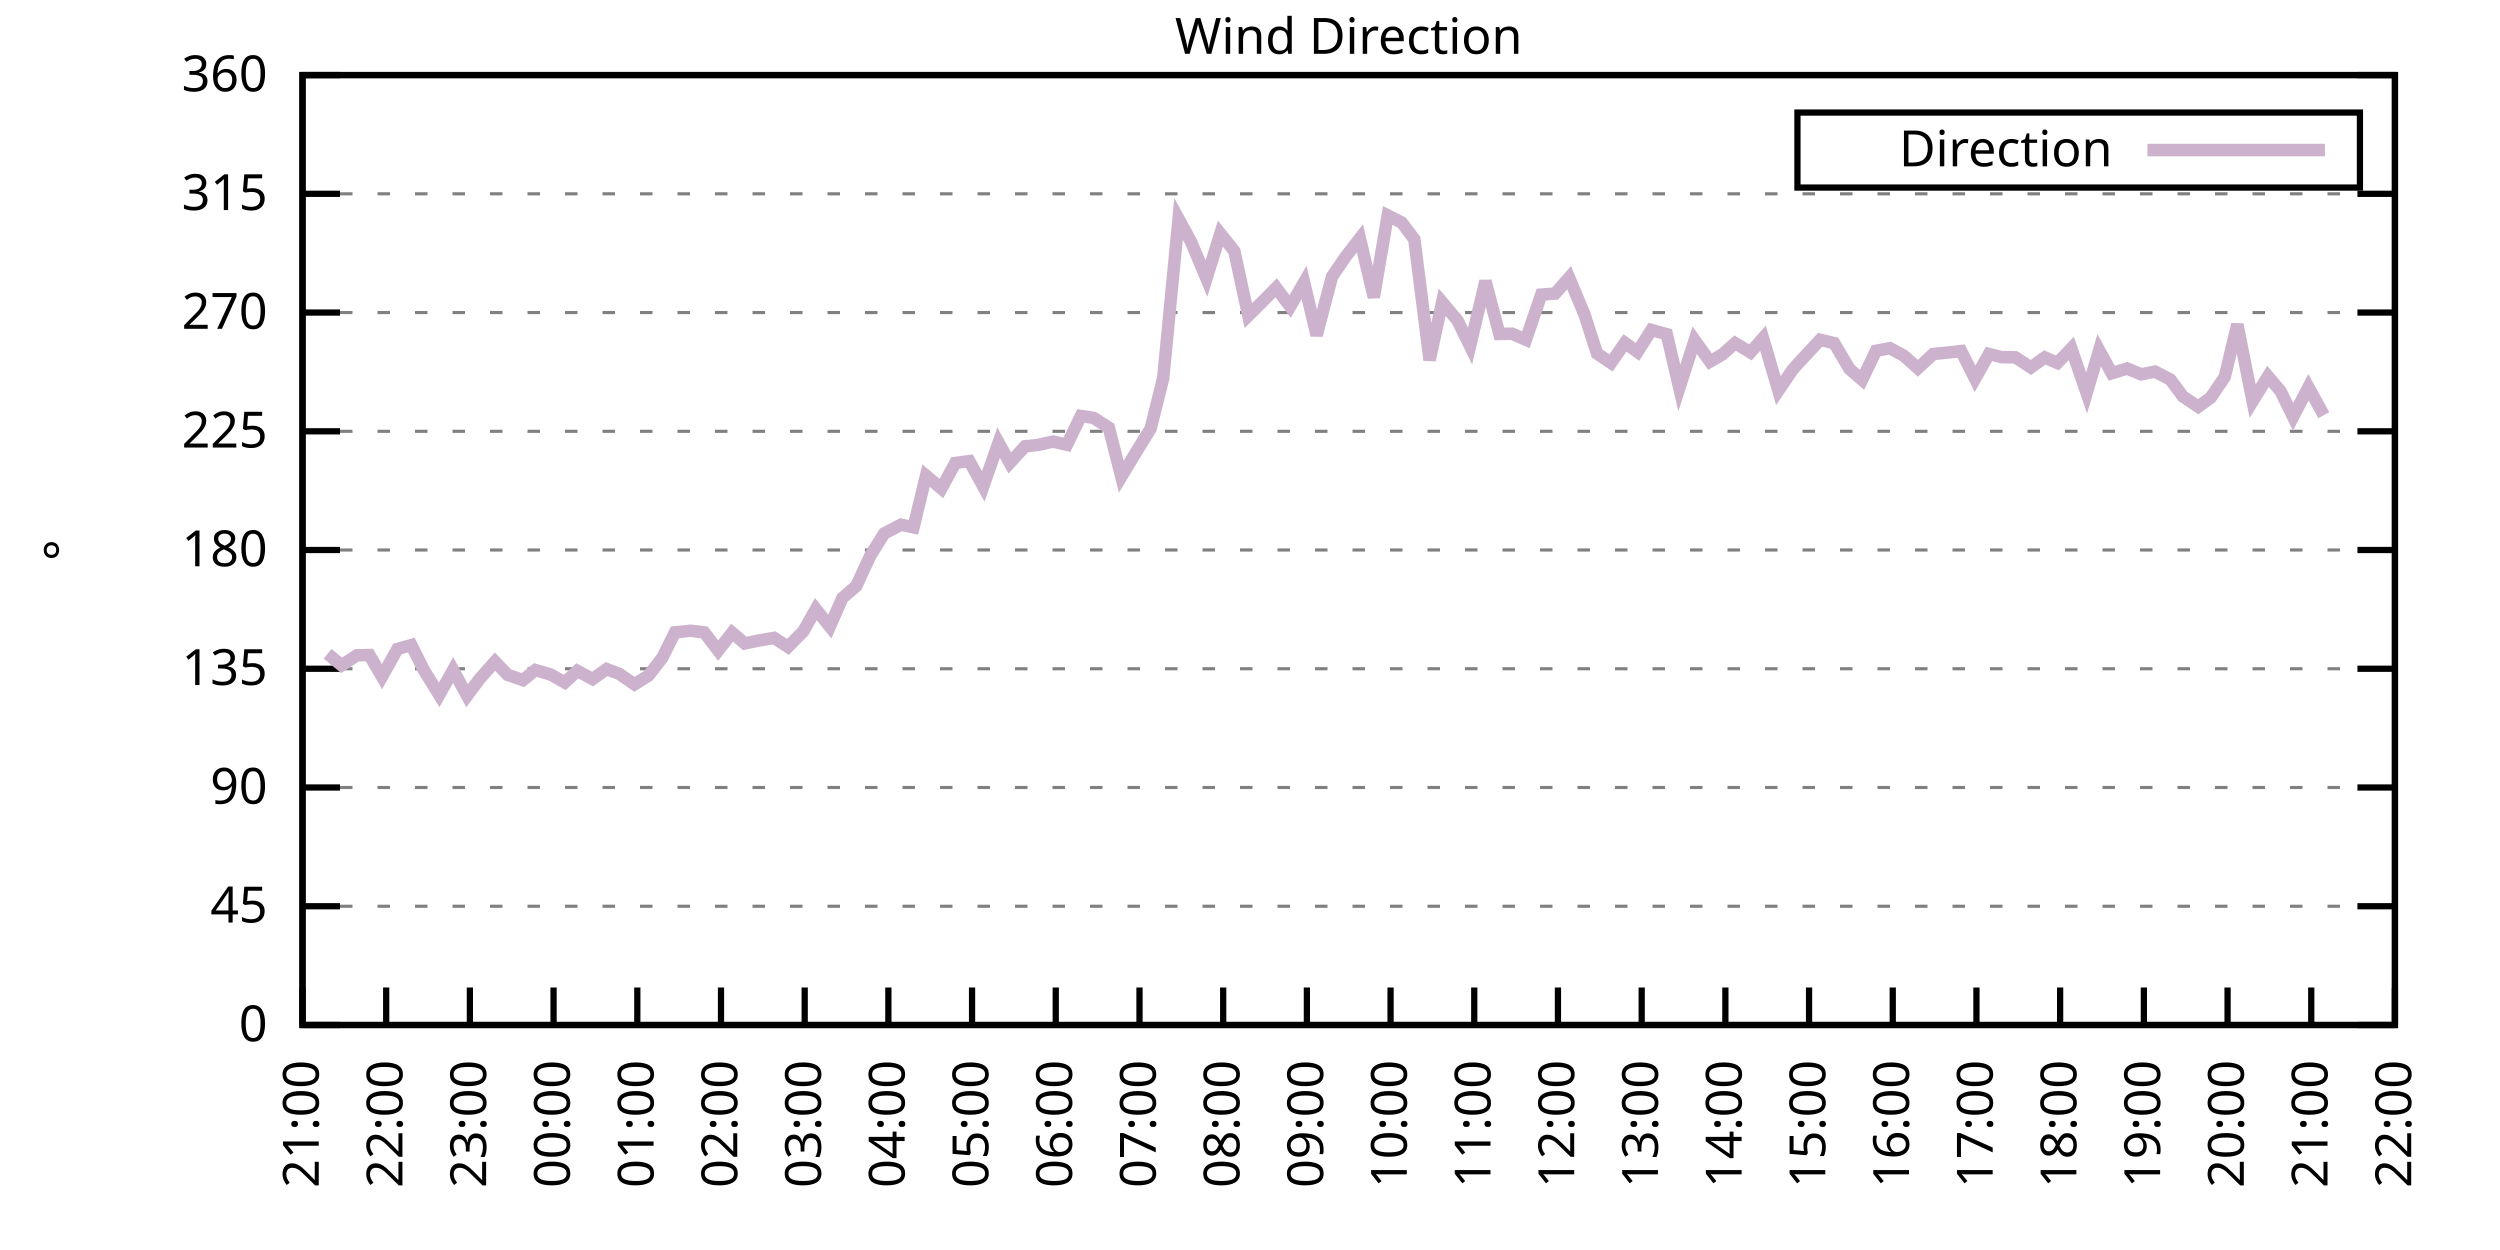
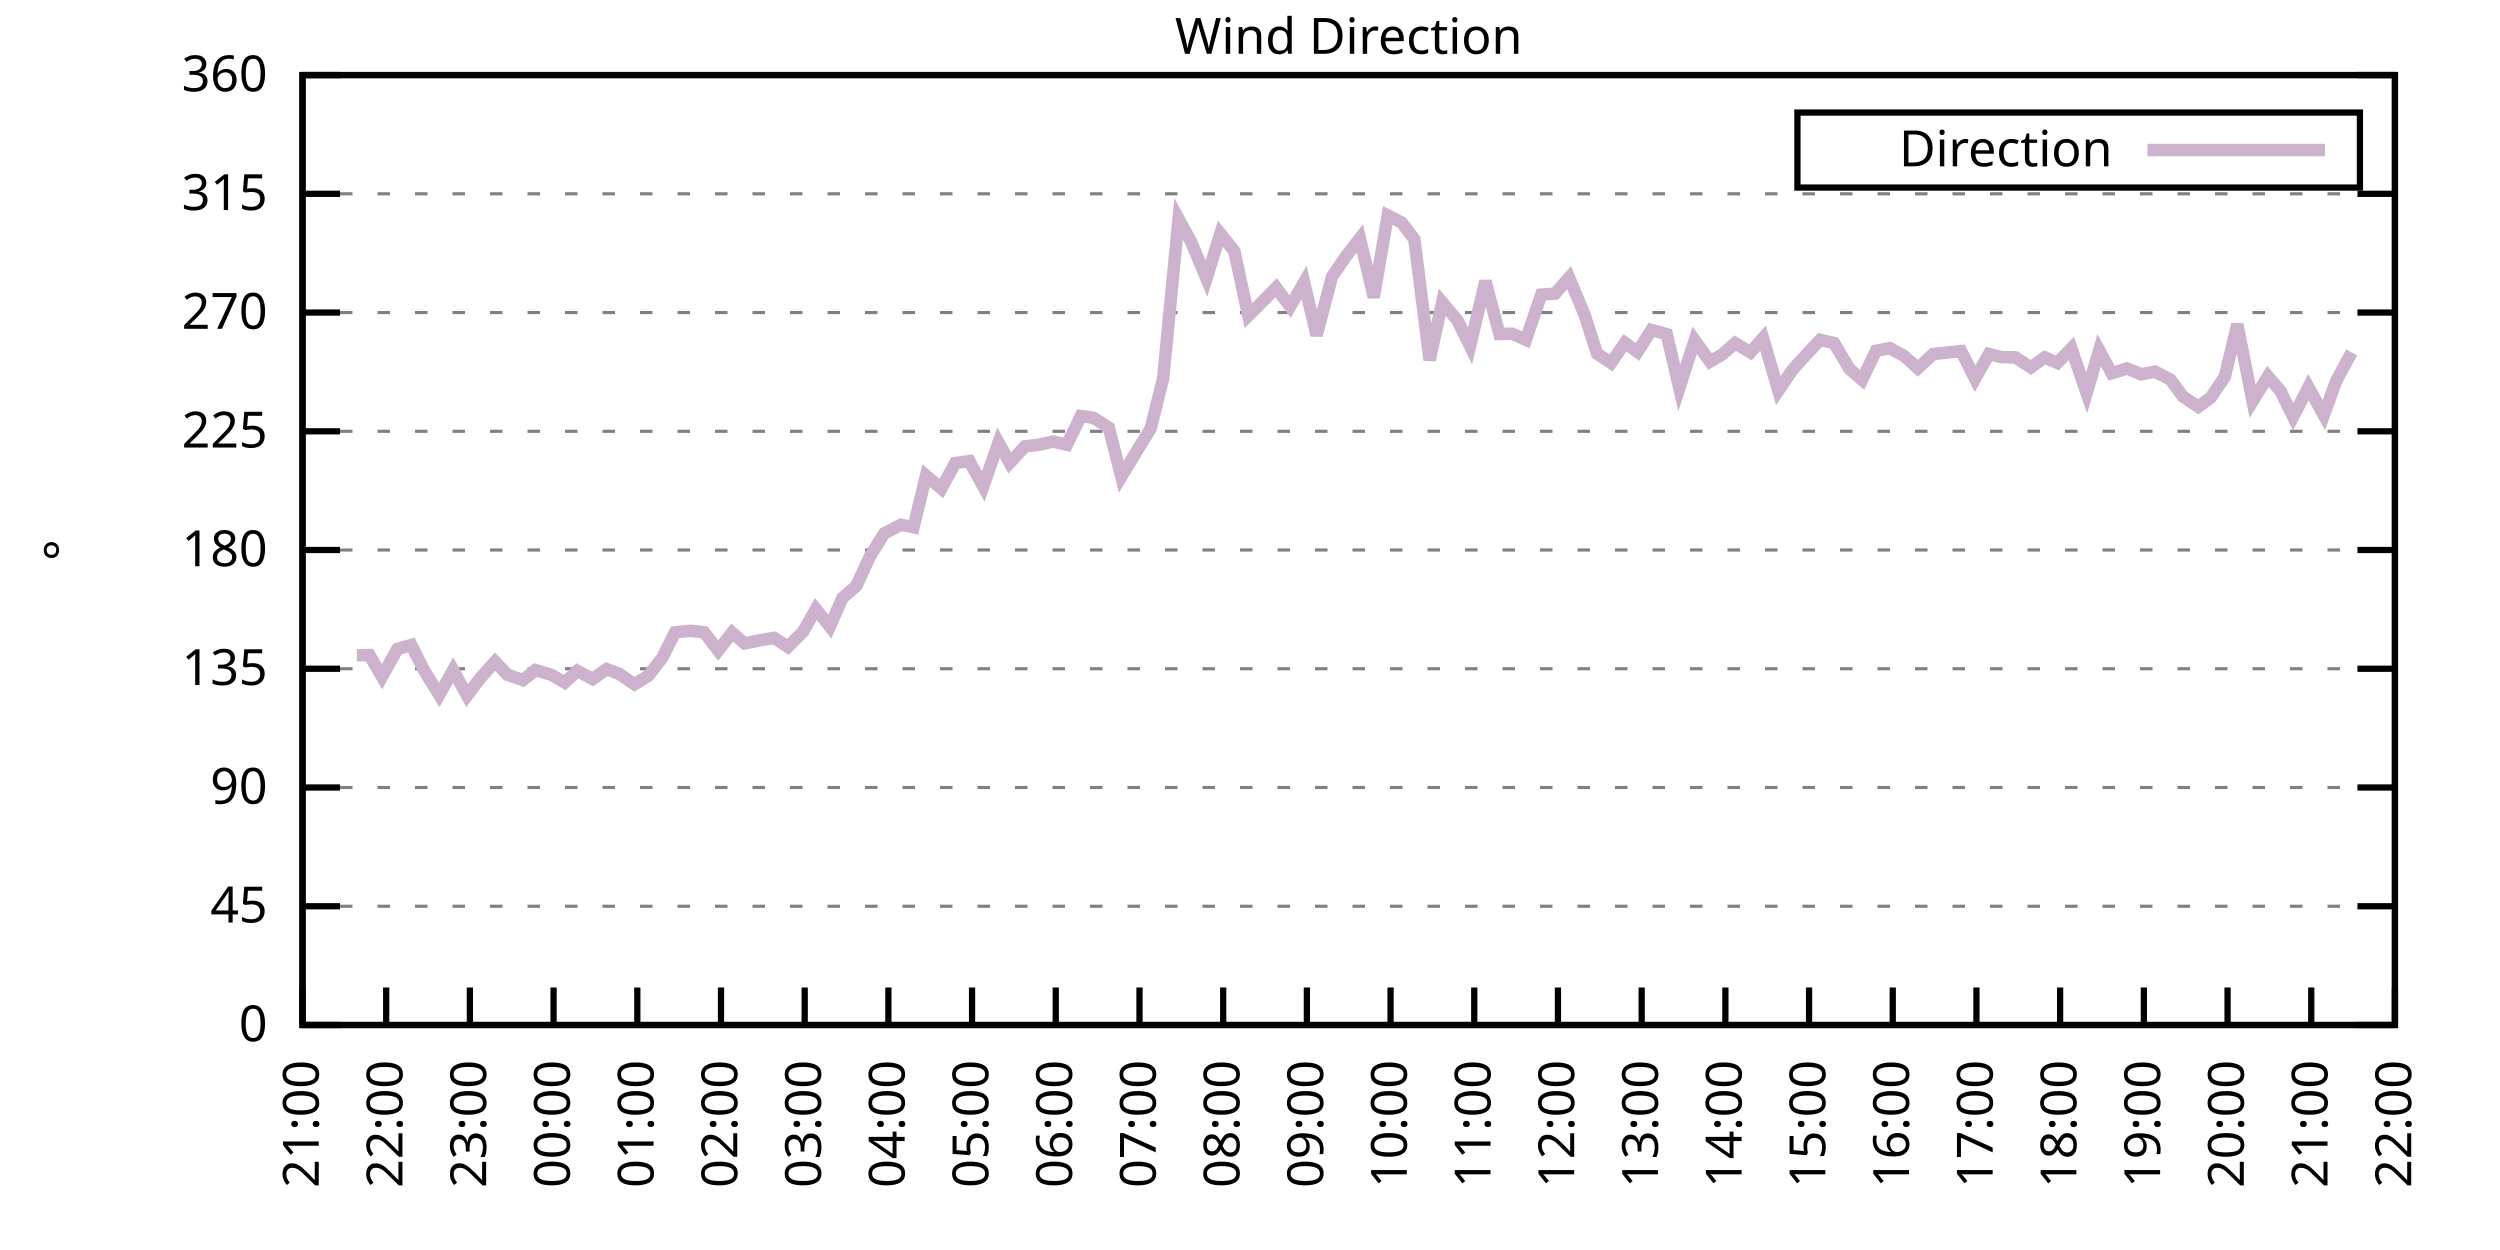
<svg xmlns="http://www.w3.org/2000/svg" xmlns:xlink="http://www.w3.org/1999/xlink" width="400" height="200" viewBox="0 0 400 200">
  <g id="gnuplot_canvas">
    <rect x="0" y="0" width="400" height="200" fill="none" />
    <defs>
      <circle id="gpDot" r="0.5" stroke-width="0.5" stroke="currentColor" />
      <path id="gpPt0" stroke-width="0.333" stroke="currentColor" d="M-1,0 h2 M0,-1 v2" />
      <path id="gpPt1" stroke-width="0.333" stroke="currentColor" d="M-1,-1 L1,1 M1,-1 L-1,1" />
      <path id="gpPt2" stroke-width="0.333" stroke="currentColor" d="M-1,0 L1,0 M0,-1 L0,1 M-1,-1 L1,1 M-1,1 L1,-1" />
      <rect id="gpPt3" stroke-width="0.333" stroke="currentColor" x="-1" y="-1" width="2" height="2" />
      <rect id="gpPt4" stroke-width="0.333" stroke="currentColor" fill="currentColor" x="-1" y="-1" width="2" height="2" />
      <circle id="gpPt5" stroke-width="0.333" stroke="currentColor" cx="0" cy="0" r="1" />
      <use xlink:href="#gpPt5" id="gpPt6" fill="currentColor" stroke="none" />
      <path id="gpPt7" stroke-width="0.333" stroke="currentColor" d="M0,-1.33 L-1.33,0.67 L1.33,0.67 z" />
      <use xlink:href="#gpPt7" id="gpPt8" fill="currentColor" stroke="none" />
      <use xlink:href="#gpPt7" id="gpPt9" stroke="currentColor" transform="rotate(180)" />
      <use xlink:href="#gpPt9" id="gpPt10" fill="currentColor" stroke="none" />
      <use xlink:href="#gpPt3" id="gpPt11" stroke="currentColor" transform="rotate(45)" />
      <use xlink:href="#gpPt11" id="gpPt12" fill="currentColor" stroke="none" />
      <path id="gpPt13" stroke-width="0.333" stroke="currentColor" d="M0,1.330 L1.265,0.411 L0.782,-1.067 L-0.782,-1.076 L-1.265,0.411 z" />
      <use xlink:href="#gpPt13" id="gpPt14" fill="currentColor" stroke="none" />
      <filter id="textbox" filterUnits="objectBoundingBox" x="0" y="0" height="1" width="1">
        <feFlood flood-color="white" flood-opacity="1" result="bgnd" />
        <feComposite in="SourceGraphic" in2="bgnd" operator="atop" />
      </filter>
      <filter id="greybox" filterUnits="objectBoundingBox" x="0" y="0" height="1" width="1">
        <feFlood flood-color="lightgrey" flood-opacity="1" result="grey" />
        <feComposite in="SourceGraphic" in2="grey" operator="atop" />
      </filter>
    </defs>
    <g fill="none" color="white" stroke="currentColor" stroke-width="1.00" stroke-linecap="butt" stroke-linejoin="miter">
</g>
    <g fill="none" color="black" stroke="currentColor" stroke-width="1.00" stroke-linecap="butt" stroke-linejoin="miter">
      <g stroke="none" shape-rendering="crispEdges">
        <polygon fill="rgb(255, 255, 255)" points="48.40,164.00 383.18,164.00 383.18,12.02 48.40,12.02 " />
      </g>
    </g>
    <g fill="none" color="black" stroke="currentColor" stroke-width="1.00" stroke-linecap="butt" stroke-linejoin="miter">
</g>
    <g fill="none" color="black" stroke="black" stroke-width="0.50" stroke-linecap="butt" stroke-linejoin="miter">
</g>
    <g fill="none" color="gray" stroke="currentColor" stroke-width="0.50" stroke-linecap="butt" stroke-linejoin="miter">
      <path stroke="gray" stroke-dasharray="2,4" class="gridline" d="M48.40,164.00 L383.19,164.00  " />
    </g>
    <g fill="none" color="gray" stroke="gray" stroke-width="1.00" stroke-linecap="butt" stroke-linejoin="miter">
</g>
    <g fill="none" color="black" stroke="currentColor" stroke-width="1.00" stroke-linecap="butt" stroke-linejoin="miter">
      <path stroke="black" d="M48.40,164.00 L54.40,164.00 M383.19,164.00 L377.19,164.00  " />
      <g transform="translate(42.80,166.60)" stroke="none" fill="black" font-family="Sans" font-size="8.00" text-anchor="end">
        <text>
          <tspan font-family="Sans"> 0</tspan>
        </text>
      </g>
    </g>
    <g fill="none" color="black" stroke="currentColor" stroke-width="1.00" stroke-linecap="butt" stroke-linejoin="miter">
</g>
    <g fill="none" color="black" stroke="black" stroke-width="0.50" stroke-linecap="butt" stroke-linejoin="miter">
</g>
    <g fill="none" color="gray" stroke="currentColor" stroke-width="0.50" stroke-linecap="butt" stroke-linejoin="miter">
      <path stroke="gray" stroke-dasharray="2,4" class="gridline" d="M48.40,145.00 L383.19,145.00  " />
    </g>
    <g fill="none" color="gray" stroke="gray" stroke-width="1.00" stroke-linecap="butt" stroke-linejoin="miter">
</g>
    <g fill="none" color="black" stroke="currentColor" stroke-width="1.00" stroke-linecap="butt" stroke-linejoin="miter">
      <path stroke="black" d="M48.40,145.00 L54.40,145.00 M383.19,145.00 L377.19,145.00  " />
      <g transform="translate(42.80,147.60)" stroke="none" fill="black" font-family="Sans" font-size="8.00" text-anchor="end">
        <text>
          <tspan font-family="Sans"> 45</tspan>
        </text>
      </g>
    </g>
    <g fill="none" color="black" stroke="currentColor" stroke-width="1.00" stroke-linecap="butt" stroke-linejoin="miter">
</g>
    <g fill="none" color="black" stroke="black" stroke-width="0.50" stroke-linecap="butt" stroke-linejoin="miter">
</g>
    <g fill="none" color="gray" stroke="currentColor" stroke-width="0.50" stroke-linecap="butt" stroke-linejoin="miter">
      <path stroke="gray" stroke-dasharray="2,4" class="gridline" d="M48.40,126.00 L383.19,126.00  " />
    </g>
    <g fill="none" color="gray" stroke="gray" stroke-width="1.00" stroke-linecap="butt" stroke-linejoin="miter">
</g>
    <g fill="none" color="black" stroke="currentColor" stroke-width="1.00" stroke-linecap="butt" stroke-linejoin="miter">
      <path stroke="black" d="M48.40,126.00 L54.40,126.00 M383.19,126.00 L377.19,126.00  " />
      <g transform="translate(42.80,128.60)" stroke="none" fill="black" font-family="Sans" font-size="8.00" text-anchor="end">
        <text>
          <tspan font-family="Sans"> 90</tspan>
        </text>
      </g>
    </g>
    <g fill="none" color="black" stroke="currentColor" stroke-width="1.00" stroke-linecap="butt" stroke-linejoin="miter">
</g>
    <g fill="none" color="black" stroke="black" stroke-width="0.50" stroke-linecap="butt" stroke-linejoin="miter">
</g>
    <g fill="none" color="gray" stroke="currentColor" stroke-width="0.50" stroke-linecap="butt" stroke-linejoin="miter">
      <path stroke="gray" stroke-dasharray="2,4" class="gridline" d="M48.40,107.00 L383.19,107.00  " />
    </g>
    <g fill="none" color="gray" stroke="gray" stroke-width="1.00" stroke-linecap="butt" stroke-linejoin="miter">
</g>
    <g fill="none" color="black" stroke="currentColor" stroke-width="1.00" stroke-linecap="butt" stroke-linejoin="miter">
      <path stroke="black" d="M48.40,107.00 L54.40,107.00 M383.19,107.00 L377.19,107.00  " />
      <g transform="translate(42.80,109.60)" stroke="none" fill="black" font-family="Sans" font-size="8.00" text-anchor="end">
        <text>
          <tspan font-family="Sans"> 135</tspan>
        </text>
      </g>
    </g>
    <g fill="none" color="black" stroke="currentColor" stroke-width="1.00" stroke-linecap="butt" stroke-linejoin="miter">
</g>
    <g fill="none" color="black" stroke="black" stroke-width="0.50" stroke-linecap="butt" stroke-linejoin="miter">
</g>
    <g fill="none" color="gray" stroke="currentColor" stroke-width="0.50" stroke-linecap="butt" stroke-linejoin="miter">
      <path stroke="gray" stroke-dasharray="2,4" class="gridline" d="M48.40,88.00 L383.19,88.00  " />
    </g>
    <g fill="none" color="gray" stroke="gray" stroke-width="1.00" stroke-linecap="butt" stroke-linejoin="miter">
</g>
    <g fill="none" color="black" stroke="currentColor" stroke-width="1.00" stroke-linecap="butt" stroke-linejoin="miter">
      <path stroke="black" d="M48.40,88.00 L54.40,88.00 M383.19,88.00 L377.19,88.00  " />
      <g transform="translate(42.80,90.60)" stroke="none" fill="black" font-family="Sans" font-size="8.00" text-anchor="end">
        <text>
          <tspan font-family="Sans"> 180</tspan>
        </text>
      </g>
    </g>
    <g fill="none" color="black" stroke="currentColor" stroke-width="1.00" stroke-linecap="butt" stroke-linejoin="miter">
</g>
    <g fill="none" color="black" stroke="black" stroke-width="0.50" stroke-linecap="butt" stroke-linejoin="miter">
</g>
    <g fill="none" color="gray" stroke="currentColor" stroke-width="0.50" stroke-linecap="butt" stroke-linejoin="miter">
      <path stroke="gray" stroke-dasharray="2,4" class="gridline" d="M48.40,69.01 L383.19,69.01  " />
    </g>
    <g fill="none" color="gray" stroke="gray" stroke-width="1.00" stroke-linecap="butt" stroke-linejoin="miter">
</g>
    <g fill="none" color="black" stroke="currentColor" stroke-width="1.00" stroke-linecap="butt" stroke-linejoin="miter">
      <path stroke="black" d="M48.40,69.01 L54.40,69.01 M383.19,69.01 L377.19,69.01  " />
      <g transform="translate(42.80,71.61)" stroke="none" fill="black" font-family="Sans" font-size="8.00" text-anchor="end">
        <text>
          <tspan font-family="Sans"> 225</tspan>
        </text>
      </g>
    </g>
    <g fill="none" color="black" stroke="currentColor" stroke-width="1.00" stroke-linecap="butt" stroke-linejoin="miter">
</g>
    <g fill="none" color="black" stroke="black" stroke-width="0.50" stroke-linecap="butt" stroke-linejoin="miter">
</g>
    <g fill="none" color="gray" stroke="currentColor" stroke-width="0.50" stroke-linecap="butt" stroke-linejoin="miter">
      <path stroke="gray" stroke-dasharray="2,4" class="gridline" d="M48.40,50.01 L383.19,50.01  " />
    </g>
    <g fill="none" color="gray" stroke="gray" stroke-width="1.00" stroke-linecap="butt" stroke-linejoin="miter">
</g>
    <g fill="none" color="black" stroke="currentColor" stroke-width="1.00" stroke-linecap="butt" stroke-linejoin="miter">
      <path stroke="black" d="M48.40,50.01 L54.40,50.01 M383.19,50.01 L377.19,50.01  " />
      <g transform="translate(42.80,52.61)" stroke="none" fill="black" font-family="Sans" font-size="8.00" text-anchor="end">
        <text>
          <tspan font-family="Sans"> 270</tspan>
        </text>
      </g>
    </g>
    <g fill="none" color="black" stroke="currentColor" stroke-width="1.00" stroke-linecap="butt" stroke-linejoin="miter">
</g>
    <g fill="none" color="black" stroke="black" stroke-width="0.50" stroke-linecap="butt" stroke-linejoin="miter">
</g>
    <g fill="none" color="gray" stroke="currentColor" stroke-width="0.50" stroke-linecap="butt" stroke-linejoin="miter">
      <path stroke="gray" stroke-dasharray="2,4" class="gridline" d="M48.40,31.01 L383.19,31.01  " />
    </g>
    <g fill="none" color="gray" stroke="gray" stroke-width="1.00" stroke-linecap="butt" stroke-linejoin="miter">
</g>
    <g fill="none" color="black" stroke="currentColor" stroke-width="1.00" stroke-linecap="butt" stroke-linejoin="miter">
      <path stroke="black" d="M48.40,31.01 L54.40,31.01 M383.19,31.01 L377.19,31.01  " />
      <g transform="translate(42.80,33.61)" stroke="none" fill="black" font-family="Sans" font-size="8.00" text-anchor="end">
        <text>
          <tspan font-family="Sans"> 315</tspan>
        </text>
      </g>
    </g>
    <g fill="none" color="black" stroke="currentColor" stroke-width="1.00" stroke-linecap="butt" stroke-linejoin="miter">
</g>
    <g fill="none" color="black" stroke="black" stroke-width="0.50" stroke-linecap="butt" stroke-linejoin="miter">
</g>
    <g fill="none" color="gray" stroke="currentColor" stroke-width="0.50" stroke-linecap="butt" stroke-linejoin="miter">
      <path stroke="gray" stroke-dasharray="2,4" class="gridline" d="M48.40,12.01 L383.19,12.01  " />
    </g>
    <g fill="none" color="gray" stroke="gray" stroke-width="1.00" stroke-linecap="butt" stroke-linejoin="miter">
</g>
    <g fill="none" color="black" stroke="currentColor" stroke-width="1.00" stroke-linecap="butt" stroke-linejoin="miter">
      <path stroke="black" d="M48.40,12.01 L54.40,12.01 M383.19,12.01 L377.19,12.01  " />
      <g transform="translate(42.80,14.61)" stroke="none" fill="black" font-family="Sans" font-size="8.00" text-anchor="end">
        <text>
          <tspan font-family="Sans"> 360</tspan>
        </text>
      </g>
    </g>
    <g fill="none" color="black" stroke="currentColor" stroke-width="1.00" stroke-linecap="butt" stroke-linejoin="miter">
      <path stroke="black" d="M48.40,164.00 L48.40,158.00  " />
      <g transform="translate(51.00,169.60) rotate(270.00)" stroke="none" fill="black" font-family="Sans" font-size="8.00" text-anchor="end">
        <text>
          <tspan font-family="Sans">21:00</tspan>
        </text>
      </g>
    </g>
    <g fill="none" color="black" stroke="currentColor" stroke-width="1.00" stroke-linecap="butt" stroke-linejoin="miter">
      <path stroke="black" d="M61.79,164.00 L61.79,158.00  " />
      <g transform="translate(64.39,169.60) rotate(270.00)" stroke="none" fill="black" font-family="Sans" font-size="8.00" text-anchor="end">
        <text>
          <tspan font-family="Sans">22:00</tspan>
        </text>
      </g>
    </g>
    <g fill="none" color="black" stroke="currentColor" stroke-width="1.00" stroke-linecap="butt" stroke-linejoin="miter">
      <path stroke="black" d="M75.18,164.00 L75.18,158.00  " />
      <g transform="translate(77.78,169.60) rotate(270.00)" stroke="none" fill="black" font-family="Sans" font-size="8.00" text-anchor="end">
        <text>
          <tspan font-family="Sans">23:00</tspan>
        </text>
      </g>
    </g>
    <g fill="none" color="black" stroke="currentColor" stroke-width="1.00" stroke-linecap="butt" stroke-linejoin="miter">
      <path stroke="black" d="M88.57,164.00 L88.57,158.00  " />
      <g transform="translate(91.17,169.60) rotate(270.00)" stroke="none" fill="black" font-family="Sans" font-size="8.00" text-anchor="end">
        <text>
          <tspan font-family="Sans">00:00</tspan>
        </text>
      </g>
    </g>
    <g fill="none" color="black" stroke="currentColor" stroke-width="1.00" stroke-linecap="butt" stroke-linejoin="miter">
      <path stroke="black" d="M101.97,164.00 L101.97,158.00  " />
      <g transform="translate(104.57,169.60) rotate(270.00)" stroke="none" fill="black" font-family="Sans" font-size="8.00" text-anchor="end">
        <text>
          <tspan font-family="Sans">01:00</tspan>
        </text>
      </g>
    </g>
    <g fill="none" color="black" stroke="currentColor" stroke-width="1.00" stroke-linecap="butt" stroke-linejoin="miter">
      <path stroke="black" d="M115.36,164.00 L115.36,158.00  " />
      <g transform="translate(117.96,169.60) rotate(270.00)" stroke="none" fill="black" font-family="Sans" font-size="8.00" text-anchor="end">
        <text>
          <tspan font-family="Sans">02:00</tspan>
        </text>
      </g>
    </g>
    <g fill="none" color="black" stroke="currentColor" stroke-width="1.00" stroke-linecap="butt" stroke-linejoin="miter">
      <path stroke="black" d="M128.75,164.00 L128.75,158.00  " />
      <g transform="translate(131.35,169.60) rotate(270.00)" stroke="none" fill="black" font-family="Sans" font-size="8.00" text-anchor="end">
        <text>
          <tspan font-family="Sans">03:00</tspan>
        </text>
      </g>
    </g>
    <g fill="none" color="black" stroke="currentColor" stroke-width="1.00" stroke-linecap="butt" stroke-linejoin="miter">
      <path stroke="black" d="M142.14,164.00 L142.14,158.00  " />
      <g transform="translate(144.74,169.60) rotate(270.00)" stroke="none" fill="black" font-family="Sans" font-size="8.00" text-anchor="end">
        <text>
          <tspan font-family="Sans">04:00</tspan>
        </text>
      </g>
    </g>
    <g fill="none" color="black" stroke="currentColor" stroke-width="1.00" stroke-linecap="butt" stroke-linejoin="miter">
      <path stroke="black" d="M155.53,164.00 L155.53,158.00  " />
      <g transform="translate(158.13,169.60) rotate(270.00)" stroke="none" fill="black" font-family="Sans" font-size="8.00" text-anchor="end">
        <text>
          <tspan font-family="Sans">05:00</tspan>
        </text>
      </g>
    </g>
    <g fill="none" color="black" stroke="currentColor" stroke-width="1.00" stroke-linecap="butt" stroke-linejoin="miter">
      <path stroke="black" d="M168.92,164.00 L168.92,158.00  " />
      <g transform="translate(171.52,169.60) rotate(270.00)" stroke="none" fill="black" font-family="Sans" font-size="8.00" text-anchor="end">
        <text>
          <tspan font-family="Sans">06:00</tspan>
        </text>
      </g>
    </g>
    <g fill="none" color="black" stroke="currentColor" stroke-width="1.00" stroke-linecap="butt" stroke-linejoin="miter">
      <path stroke="black" d="M182.32,164.00 L182.32,158.00  " />
      <g transform="translate(184.92,169.60) rotate(270.00)" stroke="none" fill="black" font-family="Sans" font-size="8.00" text-anchor="end">
        <text>
          <tspan font-family="Sans">07:00</tspan>
        </text>
      </g>
    </g>
    <g fill="none" color="black" stroke="currentColor" stroke-width="1.00" stroke-linecap="butt" stroke-linejoin="miter">
      <path stroke="black" d="M195.71,164.00 L195.71,158.00  " />
      <g transform="translate(198.31,169.60) rotate(270.00)" stroke="none" fill="black" font-family="Sans" font-size="8.00" text-anchor="end">
        <text>
          <tspan font-family="Sans">08:00</tspan>
        </text>
      </g>
    </g>
    <g fill="none" color="black" stroke="currentColor" stroke-width="1.00" stroke-linecap="butt" stroke-linejoin="miter">
      <path stroke="black" d="M209.10,164.00 L209.10,158.00  " />
      <g transform="translate(211.70,169.60) rotate(270.00)" stroke="none" fill="black" font-family="Sans" font-size="8.00" text-anchor="end">
        <text>
          <tspan font-family="Sans">09:00</tspan>
        </text>
      </g>
    </g>
    <g fill="none" color="black" stroke="currentColor" stroke-width="1.00" stroke-linecap="butt" stroke-linejoin="miter">
      <path stroke="black" d="M222.49,164.00 L222.49,158.00  " />
      <g transform="translate(225.09,169.60) rotate(270.00)" stroke="none" fill="black" font-family="Sans" font-size="8.00" text-anchor="end">
        <text>
          <tspan font-family="Sans">10:00</tspan>
        </text>
      </g>
    </g>
    <g fill="none" color="black" stroke="currentColor" stroke-width="1.00" stroke-linecap="butt" stroke-linejoin="miter">
      <path stroke="black" d="M235.88,164.00 L235.88,158.00  " />
      <g transform="translate(238.48,169.60) rotate(270.00)" stroke="none" fill="black" font-family="Sans" font-size="8.00" text-anchor="end">
        <text>
          <tspan font-family="Sans">11:00</tspan>
        </text>
      </g>
    </g>
    <g fill="none" color="black" stroke="currentColor" stroke-width="1.00" stroke-linecap="butt" stroke-linejoin="miter">
      <path stroke="black" d="M249.27,164.00 L249.27,158.00  " />
      <g transform="translate(251.87,169.60) rotate(270.00)" stroke="none" fill="black" font-family="Sans" font-size="8.00" text-anchor="end">
        <text>
          <tspan font-family="Sans">12:00</tspan>
        </text>
      </g>
    </g>
    <g fill="none" color="black" stroke="currentColor" stroke-width="1.00" stroke-linecap="butt" stroke-linejoin="miter">
      <path stroke="black" d="M262.67,164.00 L262.67,158.00  " />
      <g transform="translate(265.27,169.60) rotate(270.00)" stroke="none" fill="black" font-family="Sans" font-size="8.00" text-anchor="end">
        <text>
          <tspan font-family="Sans">13:00</tspan>
        </text>
      </g>
    </g>
    <g fill="none" color="black" stroke="currentColor" stroke-width="1.00" stroke-linecap="butt" stroke-linejoin="miter">
      <path stroke="black" d="M276.06,164.00 L276.06,158.00  " />
      <g transform="translate(278.66,169.60) rotate(270.00)" stroke="none" fill="black" font-family="Sans" font-size="8.00" text-anchor="end">
        <text>
          <tspan font-family="Sans">14:00</tspan>
        </text>
      </g>
    </g>
    <g fill="none" color="black" stroke="currentColor" stroke-width="1.00" stroke-linecap="butt" stroke-linejoin="miter">
      <path stroke="black" d="M289.45,164.00 L289.45,158.00  " />
      <g transform="translate(292.05,169.60) rotate(270.00)" stroke="none" fill="black" font-family="Sans" font-size="8.00" text-anchor="end">
        <text>
          <tspan font-family="Sans">15:00</tspan>
        </text>
      </g>
    </g>
    <g fill="none" color="black" stroke="currentColor" stroke-width="1.00" stroke-linecap="butt" stroke-linejoin="miter">
      <path stroke="black" d="M302.84,164.00 L302.84,158.00  " />
      <g transform="translate(305.44,169.60) rotate(270.00)" stroke="none" fill="black" font-family="Sans" font-size="8.00" text-anchor="end">
        <text>
          <tspan font-family="Sans">16:00</tspan>
        </text>
      </g>
    </g>
    <g fill="none" color="black" stroke="currentColor" stroke-width="1.00" stroke-linecap="butt" stroke-linejoin="miter">
      <path stroke="black" d="M316.23,164.00 L316.23,158.00  " />
      <g transform="translate(318.83,169.60) rotate(270.00)" stroke="none" fill="black" font-family="Sans" font-size="8.00" text-anchor="end">
        <text>
          <tspan font-family="Sans">17:00</tspan>
        </text>
      </g>
    </g>
    <g fill="none" color="black" stroke="currentColor" stroke-width="1.00" stroke-linecap="butt" stroke-linejoin="miter">
      <path stroke="black" d="M329.62,164.00 L329.62,158.00  " />
      <g transform="translate(332.22,169.60) rotate(270.00)" stroke="none" fill="black" font-family="Sans" font-size="8.00" text-anchor="end">
        <text>
          <tspan font-family="Sans">18:00</tspan>
        </text>
      </g>
    </g>
    <g fill="none" color="black" stroke="currentColor" stroke-width="1.00" stroke-linecap="butt" stroke-linejoin="miter">
      <path stroke="black" d="M343.02,164.00 L343.02,158.00  " />
      <g transform="translate(345.62,169.60) rotate(270.00)" stroke="none" fill="black" font-family="Sans" font-size="8.00" text-anchor="end">
        <text>
          <tspan font-family="Sans">19:00</tspan>
        </text>
      </g>
    </g>
    <g fill="none" color="black" stroke="currentColor" stroke-width="1.00" stroke-linecap="butt" stroke-linejoin="miter">
      <path stroke="black" d="M356.41,164.00 L356.41,158.00  " />
      <g transform="translate(359.01,169.60) rotate(270.00)" stroke="none" fill="black" font-family="Sans" font-size="8.00" text-anchor="end">
        <text>
          <tspan font-family="Sans">20:00</tspan>
        </text>
      </g>
    </g>
    <g fill="none" color="black" stroke="currentColor" stroke-width="1.00" stroke-linecap="butt" stroke-linejoin="miter">
      <path stroke="black" d="M369.80,164.00 L369.80,158.00  " />
      <g transform="translate(372.40,169.60) rotate(270.00)" stroke="none" fill="black" font-family="Sans" font-size="8.00" text-anchor="end">
        <text>
          <tspan font-family="Sans">21:00</tspan>
        </text>
      </g>
    </g>
    <g fill="none" color="black" stroke="currentColor" stroke-width="1.00" stroke-linecap="butt" stroke-linejoin="miter">
      <path stroke="black" d="M383.19,164.00 L383.19,158.00  " />
      <g transform="translate(385.79,169.60) rotate(270.00)" stroke="none" fill="black" font-family="Sans" font-size="8.00" text-anchor="end">
        <text>
          <tspan font-family="Sans">22:00</tspan>
        </text>
      </g>
    </g>
    <g fill="none" color="black" stroke="currentColor" stroke-width="1.00" stroke-linecap="butt" stroke-linejoin="miter">
</g>
    <g fill="none" color="black" stroke="currentColor" stroke-width="1.00" stroke-linecap="butt" stroke-linejoin="miter">
      <path stroke="black" d="M48.40,12.01 L48.40,164.00 L383.19,164.00 L383.19,12.01 L48.40,12.01 Z  " />
    </g>
    <g fill="none" color="black" stroke="currentColor" stroke-width="1.00" stroke-linecap="butt" stroke-linejoin="miter">
</g>
    <g fill="none" color="black" stroke="currentColor" stroke-width="1.00" stroke-linecap="butt" stroke-linejoin="miter">
      <path stroke="black" d="M287.59,30.01 L287.59,18.01 L377.59,18.01 L377.59,30.01 L287.59,30.01 Z  " />
    </g>
    <g id="Wind_direction_plot_1">
      <g fill="none" color="white" stroke="black" stroke-width="2.00" stroke-linecap="butt" stroke-linejoin="miter">
</g>
      <g fill="none" color="black" stroke="currentColor" stroke-width="2.00" stroke-linecap="butt" stroke-linejoin="miter">
        <g transform="translate(337.99,26.61)" stroke="none" fill="black" font-family="Sans" font-size="8.00" text-anchor="end">
          <text>
            <tspan font-family="Sans">Direction</tspan>
          </text>
        </g>
      </g>
      <g fill="none" color="black" stroke="currentColor" stroke-width="2.00" stroke-linecap="butt" stroke-linejoin="miter">
-         <path stroke="rgb(204, 178, 204)" d="M343.59,24.01 L371.99,24.01 M52.42,104.60 L54.65,106.45 L57.10,104.85 L59.11,104.81 L61.12,108.27 L63.58,103.84   L65.81,103.20 L67.82,107.21 L70.27,111.18 L72.50,107.21 L74.74,111.31 L76.75,108.61 L79.20,105.86 L81.21,107.97   L83.66,108.82 L85.67,107.21 L88.13,107.93 L90.36,109.20 L92.37,107.34 L94.82,108.65 L97.06,107.05 L99.06,107.81   L101.52,109.49 L103.75,108.10 L105.98,105.23 L107.99,101.18 L110.45,100.92 L112.68,101.18 L114.91,104.09 L117.14,101.22   L119.15,102.95 L121.61,102.44 L123.84,102.06 L126.07,103.50 L128.53,101.01 L130.54,97.46 L132.77,100.25 L134.78,95.69   L137.01,93.75 L139.24,88.93 L141.47,85.35 L144.15,83.95 L146.16,84.37 L148.17,76.10 L150.62,78.17 L152.85,74.07   L155.09,73.78 L157.32,77.83 L159.77,70.82 L161.56,74.07 L164.01,71.41 L166.02,71.20 L168.48,70.65 L170.71,71.16   L172.94,66.56 L174.95,66.85 L177.41,68.42 L179.41,76.27 L182.09,71.83 L184.10,68.58 L186.11,60.52 L188.57,35.02   L190.57,38.69 L193.03,44.56 L195.26,37.38 L197.49,40.17 L199.73,50.51 L201.73,48.53 L204.19,46.04 L206.42,49.04   L208.65,45.19 L210.66,53.64 L213.12,44.27 L215.35,41.01 L217.58,38.14 L219.81,47.56 L222.04,34.47 L224.28,35.61   L226.29,38.27 L228.74,57.61 L230.75,48.36 L233.20,51.27 L235.21,55.37 L237.67,44.98 L239.90,53.43 L241.91,53.39   L244.14,54.36 L246.60,47.14 L248.83,46.97 L251.06,44.43 L253.51,50.30 L255.52,56.55 L257.76,58.07 L259.99,54.86   L262.00,56.30 L264.23,52.79 L266.68,53.47 L268.69,62.08 L271.15,54.44 L273.60,57.86 L275.61,56.68 L277.62,54.90   L280.07,56.38 L282.08,54.10 L284.54,62.50 L286.77,59.21 L287.66,58.20 L291.23,54.36 L293.47,54.90 L295.92,59.04   L297.93,60.77 L300.16,56.13 L302.39,55.71 L304.63,56.93 L306.86,58.92 L309.31,56.64 L311.54,56.42 L313.78,56.17   L316.01,60.60 L318.24,56.64 L320.25,57.14 L322.48,57.18 L324.94,58.79 L327.17,57.18 L329.18,58.07 L331.41,55.75   L333.86,62.88 L335.87,56.04 L337.88,59.72 L340.34,58.96 L342.57,59.89 L344.80,59.46 L347.26,60.73 L349.26,63.43   L351.72,65.08 L353.73,63.60 L355.96,60.31 L357.97,51.91 L360.42,64.19 L362.88,60.22 L364.89,62.59 L366.90,66.68   L369.35,61.96 L371.81,66.43  " />
+         <path stroke="rgb(204, 178, 204)" d="M343.59,24.01 L371.99,24.01 M57.10,104.85 L59.11,104.81 L61.12,108.27 L63.58,103.84 L65.81,103.20 L67.82,107.21   L70.27,111.18 L72.50,107.21 L74.74,111.31 L76.75,108.61 L79.20,105.86 L81.21,107.97 L83.66,108.82 L85.67,107.21   L88.13,107.93 L90.36,109.20 L92.37,107.34 L94.82,108.65 L97.06,107.05 L99.06,107.81 L101.52,109.49 L103.75,108.10   L105.98,105.23 L107.99,101.18 L110.45,100.92 L112.68,101.18 L114.91,104.09 L117.14,101.22 L119.15,102.95 L121.61,102.44   L123.84,102.06 L126.07,103.50 L128.53,101.01 L130.54,97.46 L132.77,100.25 L134.78,95.69 L137.01,93.75 L139.24,88.93   L141.47,85.35 L144.15,83.95 L146.16,84.37 L148.17,76.10 L150.62,78.17 L152.85,74.07 L155.09,73.78 L157.32,77.83   L159.77,70.82 L161.56,74.07 L164.01,71.41 L166.02,71.20 L168.48,70.65 L170.71,71.16 L172.94,66.56 L174.95,66.85   L177.41,68.42 L179.41,76.27 L182.09,71.83 L184.10,68.58 L186.11,60.52 L188.57,35.02 L190.57,38.69 L193.03,44.56   L195.26,37.38 L197.49,40.17 L199.73,50.51 L201.73,48.53 L204.19,46.04 L206.42,49.04 L208.65,45.19 L210.66,53.64   L213.12,44.27 L215.35,41.01 L217.58,38.14 L219.81,47.56 L222.04,34.47 L224.28,35.61 L226.29,38.27 L228.74,57.61   L230.75,48.36 L233.20,51.27 L235.21,55.37 L237.67,44.98 L239.90,53.43 L241.91,53.39 L244.14,54.36 L246.60,47.14   L248.83,46.97 L251.06,44.43 L253.51,50.30 L255.52,56.55 L257.76,58.07 L259.99,54.86 L262.00,56.30 L264.23,52.79   L266.68,53.47 L268.69,62.08 L271.15,54.44 L273.60,57.86 L275.61,56.68 L277.62,54.90 L280.07,56.38 L282.08,54.10   L284.54,62.50 L286.77,59.21 L287.66,58.20 L291.23,54.36 L293.47,54.90 L295.92,59.04 L297.93,60.77 L300.16,56.13   L302.39,55.71 L304.63,56.93 L306.86,58.92 L309.31,56.64 L311.54,56.42 L313.78,56.17 L316.01,60.60 L318.24,56.64   L320.25,57.14 L322.48,57.18 L324.94,58.79 L327.17,57.18 L329.18,58.07 L331.41,55.75 L333.86,62.88 L335.87,56.04   L337.88,59.72 L340.34,58.96 L342.57,59.89 L344.80,59.46 L347.26,60.73 L349.26,63.43 L351.72,65.08 L353.73,63.60   L355.96,60.31 L357.97,51.91 L360.42,64.19 L362.88,60.22 L364.89,62.59 L366.90,66.68 L369.35,61.96 L371.81,66.43   L373.82,60.90 L376.27,56.38  " />
      </g>
    </g>
    <g fill="none" color="black" stroke="currentColor" stroke-width="2.00" stroke-linecap="butt" stroke-linejoin="miter">
</g>
    <g fill="none" color="black" stroke="black" stroke-width="1.00" stroke-linecap="butt" stroke-linejoin="miter">
</g>
    <g fill="none" color="black" stroke="currentColor" stroke-width="1.00" stroke-linecap="butt" stroke-linejoin="miter">
      <path stroke="black" d="M48.40,12.01 L48.40,164.00 L383.19,164.00 L383.19,12.01 L48.40,12.01 Z  " />
      <g transform="translate(12.80,88.01) rotate(270.00)" stroke="none" fill="black" font-family="Sans" font-size="8.00" text-anchor="middle">
        <text>
          <tspan font-family="Sans">°</tspan>
        </text>
      </g>
    </g>
    <g fill="none" color="black" stroke="currentColor" stroke-width="1.00" stroke-linecap="butt" stroke-linejoin="miter">
</g>
    <g fill="none" color="black" stroke="currentColor" stroke-width="1.00" stroke-linecap="butt" stroke-linejoin="miter">
      <g transform="translate(215.79,8.61)" stroke="none" fill="black" font-family="Sans" font-size="8.00" text-anchor="middle">
        <text>
          <tspan font-family="Sans">Wind Direction</tspan>
        </text>
      </g>
    </g>
    <g fill="none" color="black" stroke="currentColor" stroke-width="1.00" stroke-linecap="butt" stroke-linejoin="miter">
</g>
  </g>
</svg>
